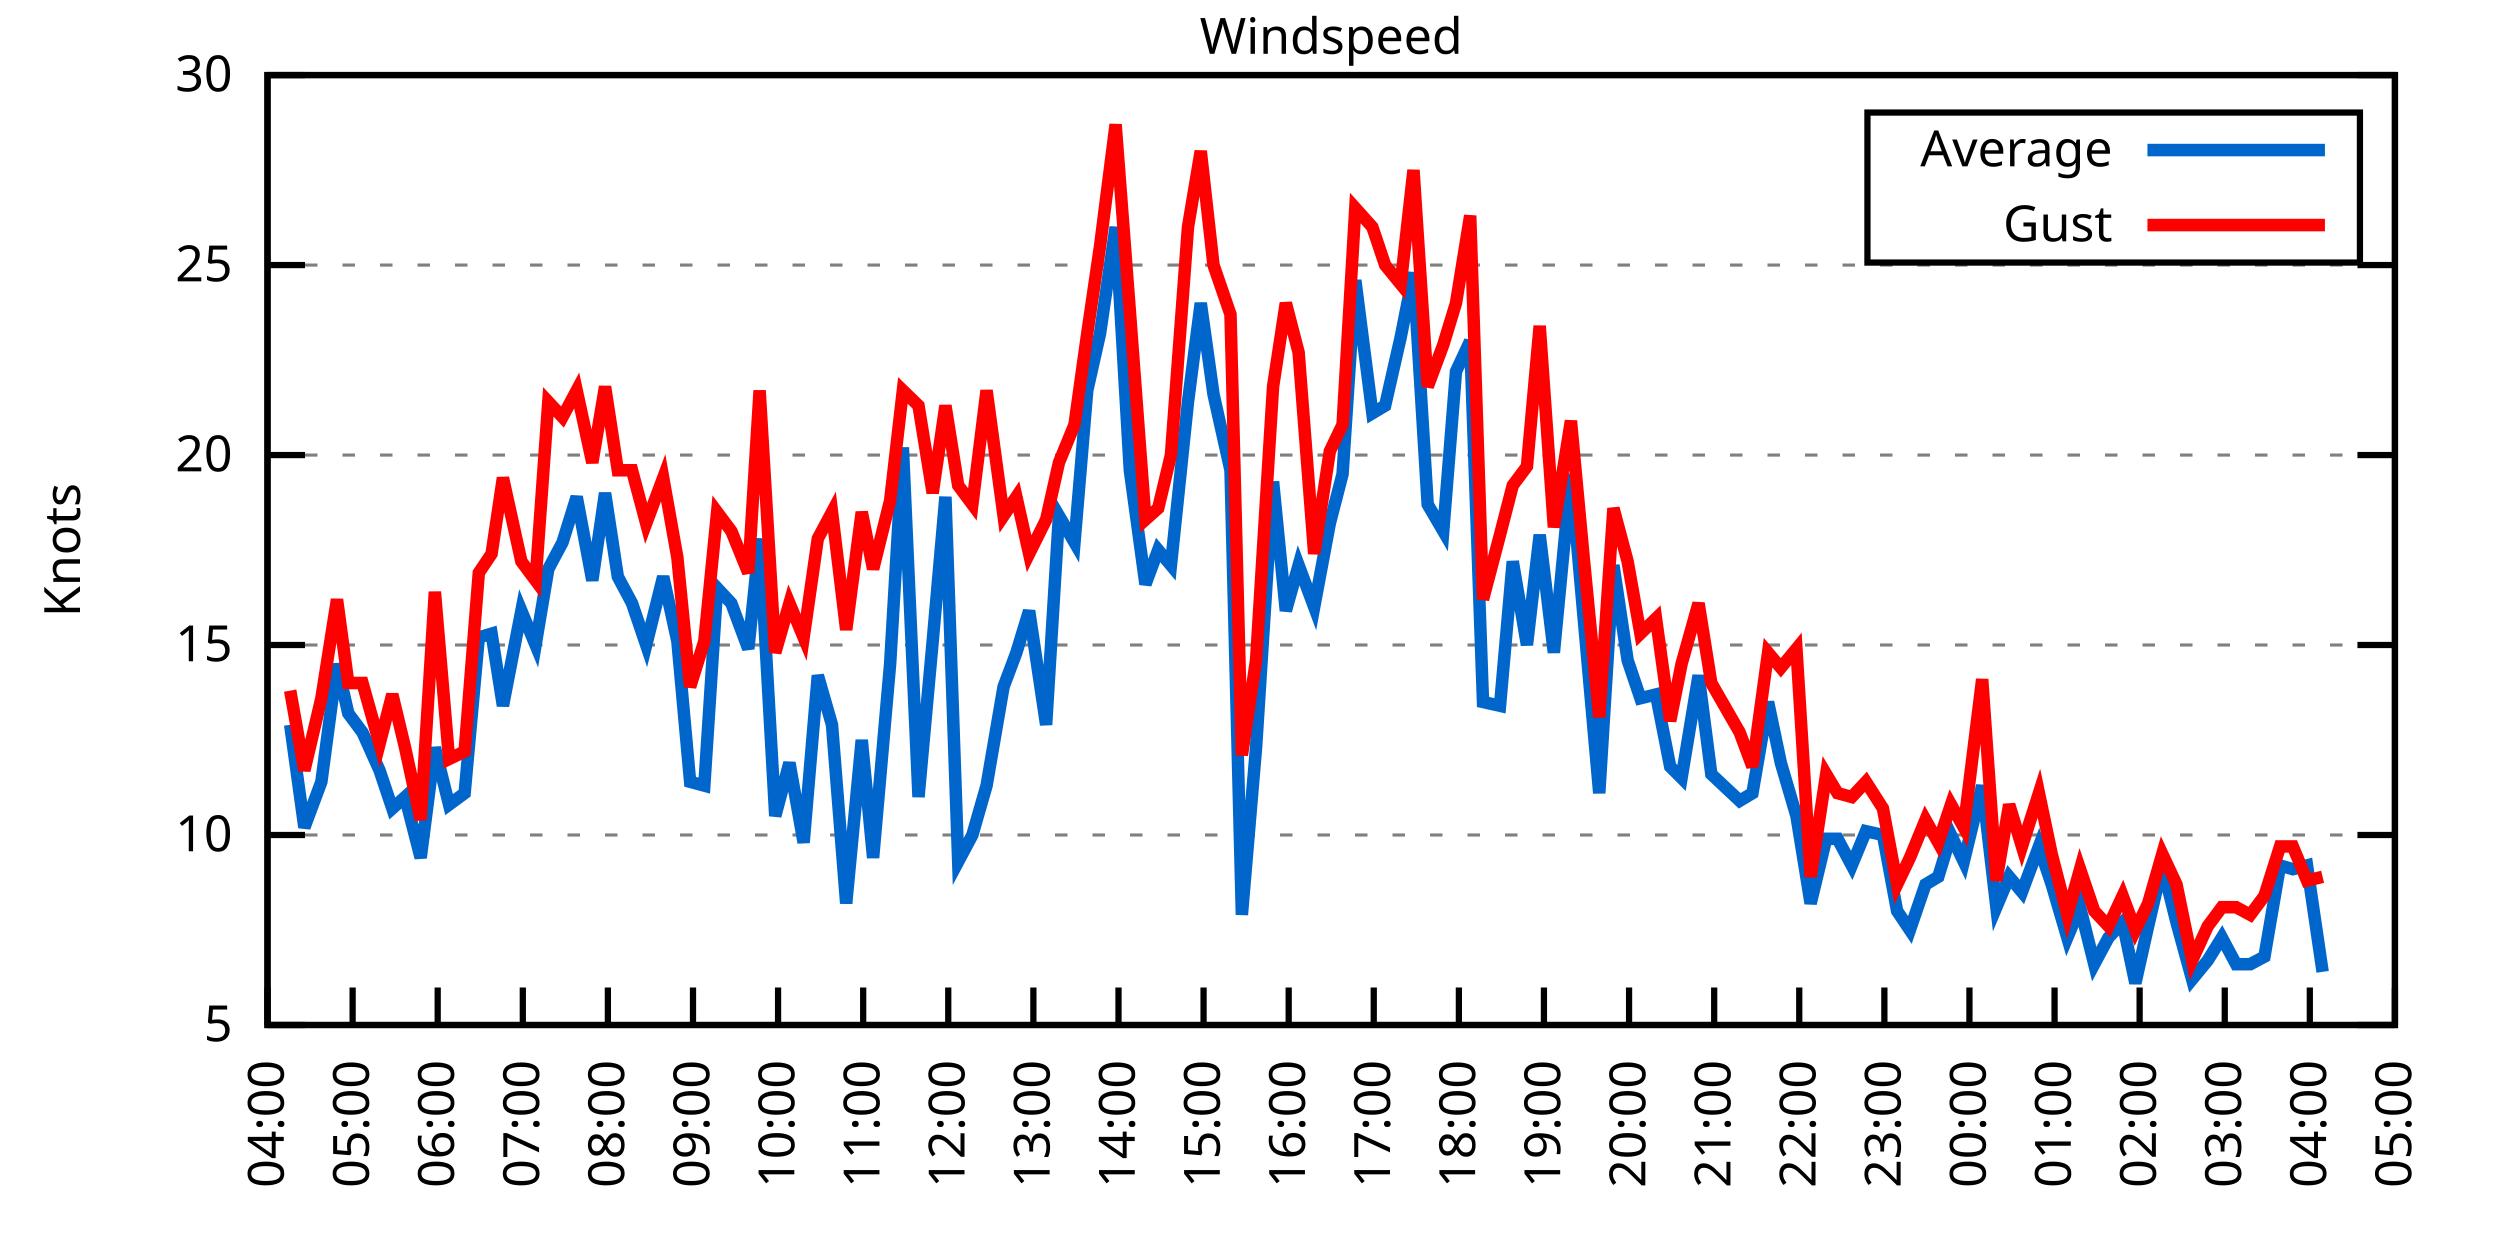
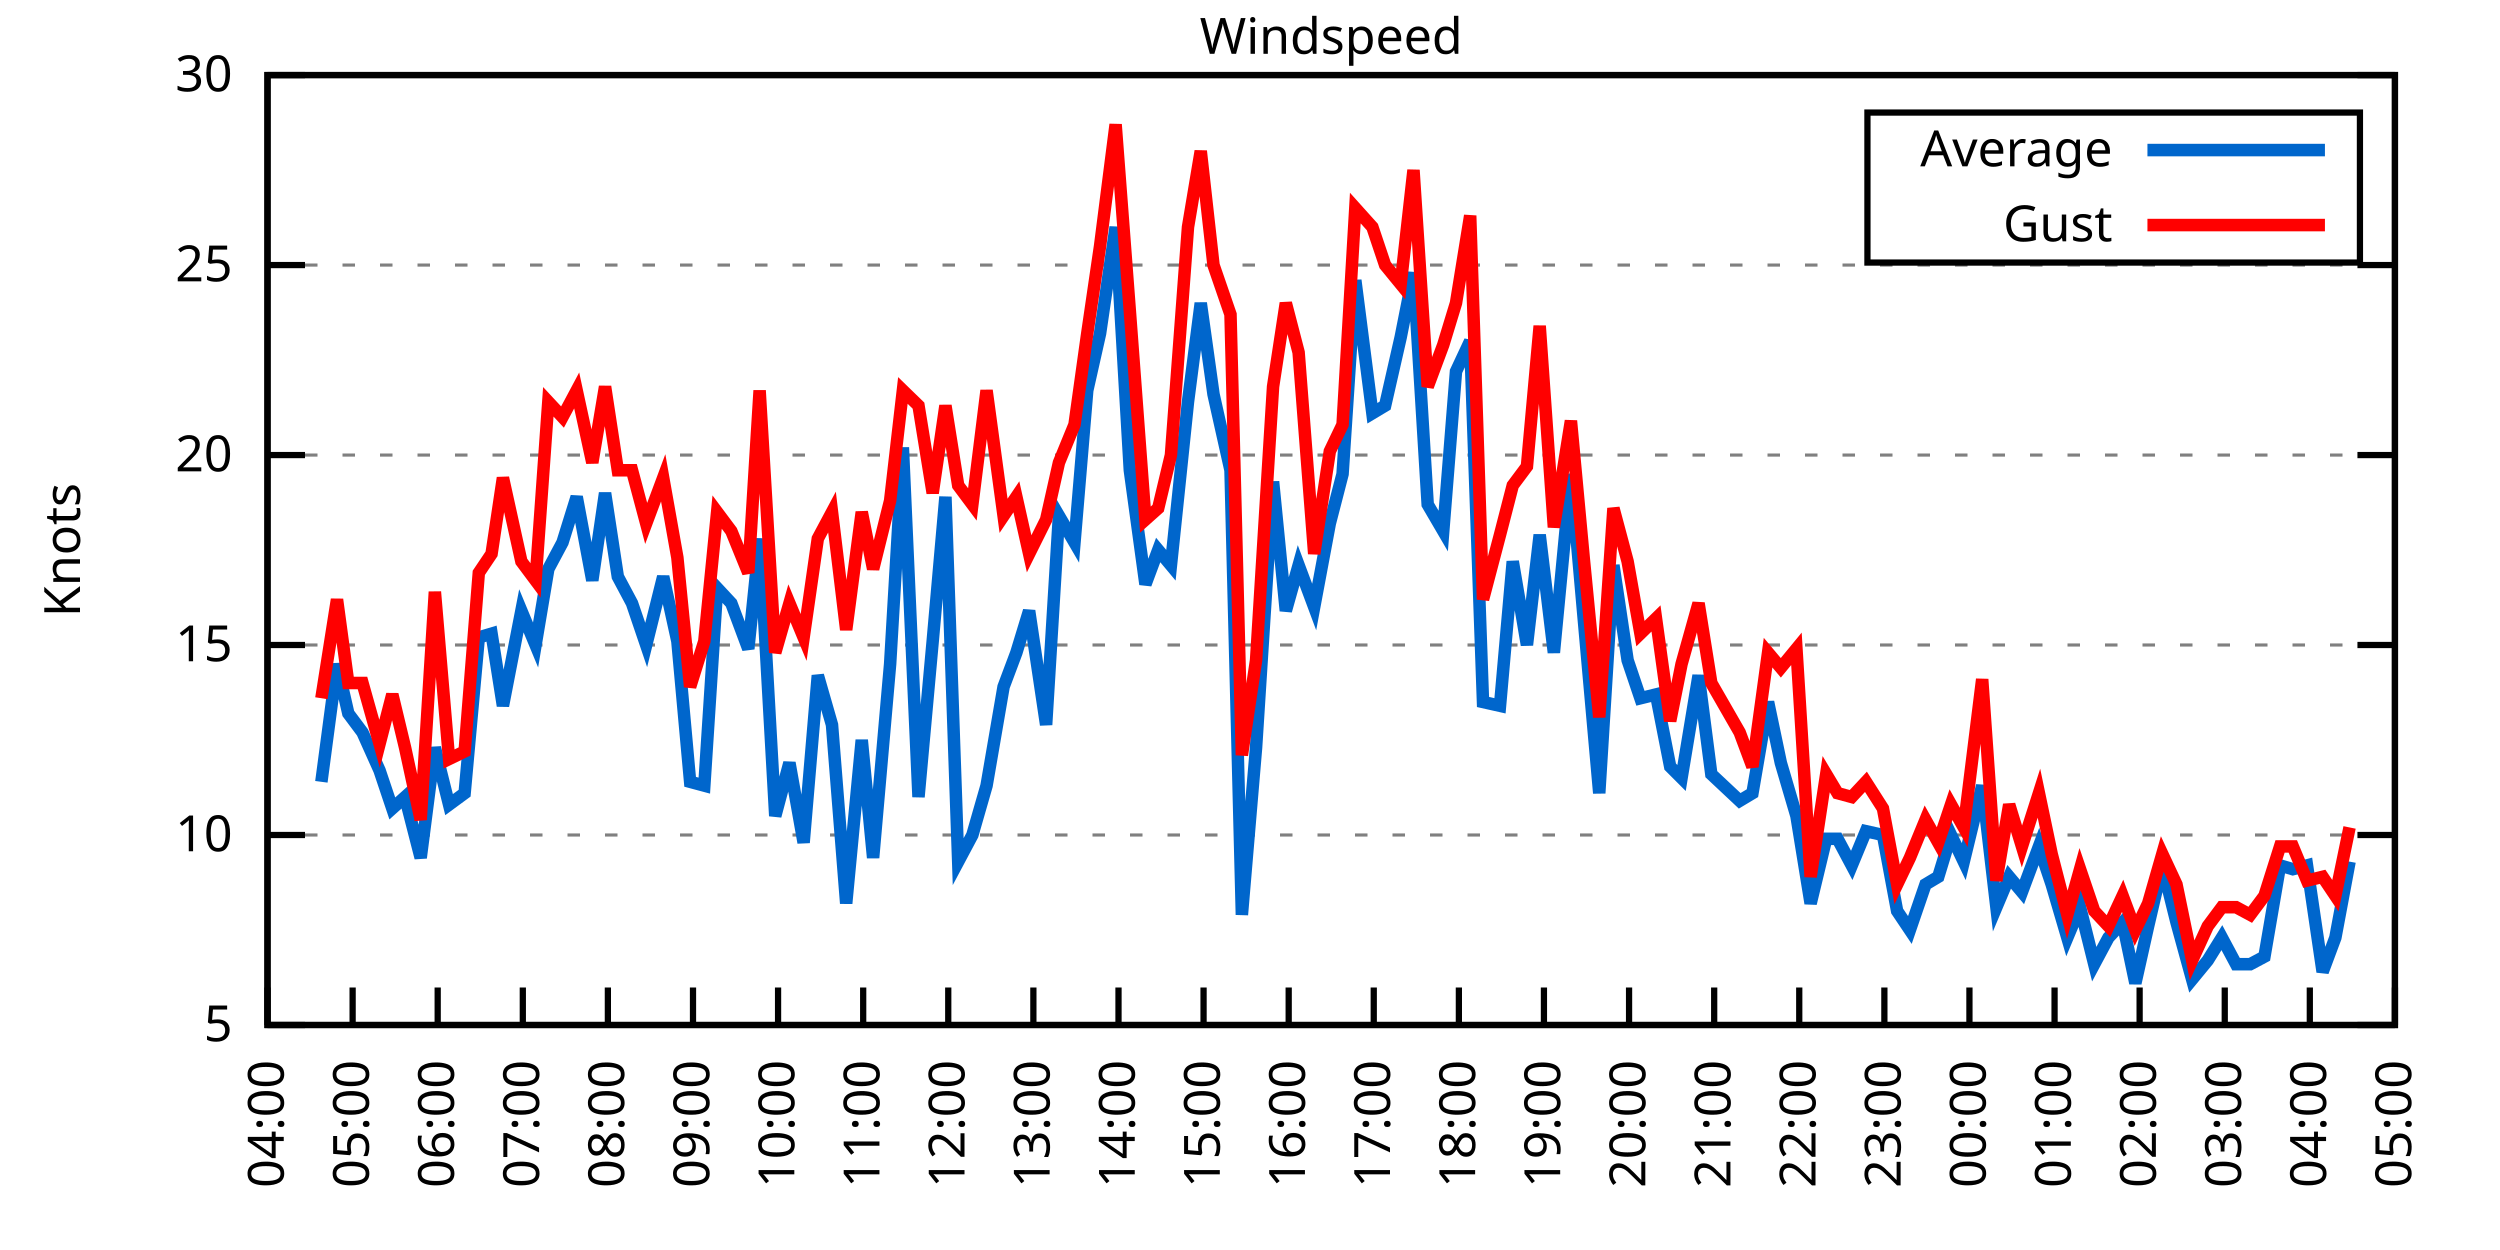
<svg xmlns="http://www.w3.org/2000/svg" xmlns:xlink="http://www.w3.org/1999/xlink" width="400" height="200" viewBox="0 0 400 200">
  <g id="gnuplot_canvas">
    <rect x="0" y="0" width="400" height="200" fill="none" />
    <defs>
      <circle id="gpDot" r="0.5" stroke-width="0.5" stroke="currentColor" />
      <path id="gpPt0" stroke-width="0.333" stroke="currentColor" d="M-1,0 h2 M0,-1 v2" />
      <path id="gpPt1" stroke-width="0.333" stroke="currentColor" d="M-1,-1 L1,1 M1,-1 L-1,1" />
      <path id="gpPt2" stroke-width="0.333" stroke="currentColor" d="M-1,0 L1,0 M0,-1 L0,1 M-1,-1 L1,1 M-1,1 L1,-1" />
      <rect id="gpPt3" stroke-width="0.333" stroke="currentColor" x="-1" y="-1" width="2" height="2" />
      <rect id="gpPt4" stroke-width="0.333" stroke="currentColor" fill="currentColor" x="-1" y="-1" width="2" height="2" />
      <circle id="gpPt5" stroke-width="0.333" stroke="currentColor" cx="0" cy="0" r="1" />
      <use xlink:href="#gpPt5" id="gpPt6" fill="currentColor" stroke="none" />
      <path id="gpPt7" stroke-width="0.333" stroke="currentColor" d="M0,-1.33 L-1.33,0.67 L1.33,0.67 z" />
      <use xlink:href="#gpPt7" id="gpPt8" fill="currentColor" stroke="none" />
      <use xlink:href="#gpPt7" id="gpPt9" stroke="currentColor" transform="rotate(180)" />
      <use xlink:href="#gpPt9" id="gpPt10" fill="currentColor" stroke="none" />
      <use xlink:href="#gpPt3" id="gpPt11" stroke="currentColor" transform="rotate(45)" />
      <use xlink:href="#gpPt11" id="gpPt12" fill="currentColor" stroke="none" />
      <path id="gpPt13" stroke-width="0.333" stroke="currentColor" d="M0,1.330 L1.265,0.411 L0.782,-1.067 L-0.782,-1.076 L-1.265,0.411 z" />
      <use xlink:href="#gpPt13" id="gpPt14" fill="currentColor" stroke="none" />
      <filter id="textbox" filterUnits="objectBoundingBox" x="0" y="0" height="1" width="1">
        <feFlood flood-color="white" flood-opacity="1" result="bgnd" />
        <feComposite in="SourceGraphic" in2="bgnd" operator="atop" />
      </filter>
      <filter id="greybox" filterUnits="objectBoundingBox" x="0" y="0" height="1" width="1">
        <feFlood flood-color="lightgrey" flood-opacity="1" result="grey" />
        <feComposite in="SourceGraphic" in2="grey" operator="atop" />
      </filter>
    </defs>
    <g fill="none" color="white" stroke="currentColor" stroke-width="1.00" stroke-linecap="butt" stroke-linejoin="miter">
</g>
    <g fill="none" color="black" stroke="currentColor" stroke-width="1.00" stroke-linecap="butt" stroke-linejoin="miter">
      <g stroke="none" shape-rendering="crispEdges">
        <polygon fill="rgb(255, 255, 255)" points="42.80,164.00 383.18,164.00 383.18,12.02 42.80,12.02 " />
      </g>
    </g>
    <g fill="none" color="black" stroke="currentColor" stroke-width="1.00" stroke-linecap="butt" stroke-linejoin="miter">
</g>
    <g fill="none" color="black" stroke="black" stroke-width="0.50" stroke-linecap="butt" stroke-linejoin="miter">
</g>
    <g fill="none" color="gray" stroke="currentColor" stroke-width="0.50" stroke-linecap="butt" stroke-linejoin="miter">
      <path stroke="gray" stroke-dasharray="2,4" class="gridline" d="M42.80,164.00 L383.19,164.00  " />
    </g>
    <g fill="none" color="gray" stroke="gray" stroke-width="1.00" stroke-linecap="butt" stroke-linejoin="miter">
</g>
    <g fill="none" color="black" stroke="currentColor" stroke-width="1.00" stroke-linecap="butt" stroke-linejoin="miter">
      <path stroke="black" d="M42.80,164.00 L48.80,164.00 M383.19,164.00 L377.19,164.00  " />
      <g transform="translate(37.20,166.60)" stroke="none" fill="black" font-family="Sans" font-size="8.00" text-anchor="end">
        <text>
          <tspan font-family="Sans"> 5</tspan>
        </text>
      </g>
    </g>
    <g fill="none" color="black" stroke="currentColor" stroke-width="1.00" stroke-linecap="butt" stroke-linejoin="miter">
</g>
    <g fill="none" color="black" stroke="black" stroke-width="0.50" stroke-linecap="butt" stroke-linejoin="miter">
</g>
    <g fill="none" color="gray" stroke="currentColor" stroke-width="0.50" stroke-linecap="butt" stroke-linejoin="miter">
      <path stroke="gray" stroke-dasharray="2,4" class="gridline" d="M42.80,133.60 L383.19,133.60  " />
    </g>
    <g fill="none" color="gray" stroke="gray" stroke-width="1.00" stroke-linecap="butt" stroke-linejoin="miter">
</g>
    <g fill="none" color="black" stroke="currentColor" stroke-width="1.00" stroke-linecap="butt" stroke-linejoin="miter">
      <path stroke="black" d="M42.80,133.60 L48.80,133.60 M383.19,133.60 L377.19,133.60  " />
      <g transform="translate(37.20,136.20)" stroke="none" fill="black" font-family="Sans" font-size="8.00" text-anchor="end">
        <text>
          <tspan font-family="Sans"> 10</tspan>
        </text>
      </g>
    </g>
    <g fill="none" color="black" stroke="currentColor" stroke-width="1.00" stroke-linecap="butt" stroke-linejoin="miter">
</g>
    <g fill="none" color="black" stroke="black" stroke-width="0.50" stroke-linecap="butt" stroke-linejoin="miter">
</g>
    <g fill="none" color="gray" stroke="currentColor" stroke-width="0.50" stroke-linecap="butt" stroke-linejoin="miter">
      <path stroke="gray" stroke-dasharray="2,4" class="gridline" d="M42.80,103.20 L383.19,103.20  " />
    </g>
    <g fill="none" color="gray" stroke="gray" stroke-width="1.00" stroke-linecap="butt" stroke-linejoin="miter">
</g>
    <g fill="none" color="black" stroke="currentColor" stroke-width="1.00" stroke-linecap="butt" stroke-linejoin="miter">
      <path stroke="black" d="M42.80,103.20 L48.80,103.20 M383.19,103.20 L377.19,103.20  " />
      <g transform="translate(37.20,105.80)" stroke="none" fill="black" font-family="Sans" font-size="8.00" text-anchor="end">
        <text>
          <tspan font-family="Sans"> 15</tspan>
        </text>
      </g>
    </g>
    <g fill="none" color="black" stroke="currentColor" stroke-width="1.00" stroke-linecap="butt" stroke-linejoin="miter">
</g>
    <g fill="none" color="black" stroke="black" stroke-width="0.50" stroke-linecap="butt" stroke-linejoin="miter">
</g>
    <g fill="none" color="gray" stroke="currentColor" stroke-width="0.50" stroke-linecap="butt" stroke-linejoin="miter">
      <path stroke="gray" stroke-dasharray="2,4" class="gridline" d="M42.80,72.81 L383.19,72.81  " />
    </g>
    <g fill="none" color="gray" stroke="gray" stroke-width="1.00" stroke-linecap="butt" stroke-linejoin="miter">
</g>
    <g fill="none" color="black" stroke="currentColor" stroke-width="1.00" stroke-linecap="butt" stroke-linejoin="miter">
      <path stroke="black" d="M42.80,72.81 L48.80,72.81 M383.19,72.81 L377.19,72.81  " />
      <g transform="translate(37.20,75.41)" stroke="none" fill="black" font-family="Sans" font-size="8.00" text-anchor="end">
        <text>
          <tspan font-family="Sans"> 20</tspan>
        </text>
      </g>
    </g>
    <g fill="none" color="black" stroke="currentColor" stroke-width="1.00" stroke-linecap="butt" stroke-linejoin="miter">
</g>
    <g fill="none" color="black" stroke="black" stroke-width="0.50" stroke-linecap="butt" stroke-linejoin="miter">
</g>
    <g fill="none" color="gray" stroke="currentColor" stroke-width="0.50" stroke-linecap="butt" stroke-linejoin="miter">
      <path stroke="gray" stroke-dasharray="2,4" class="gridline" d="M42.80,42.41 L383.19,42.41  " />
    </g>
    <g fill="none" color="gray" stroke="gray" stroke-width="1.00" stroke-linecap="butt" stroke-linejoin="miter">
</g>
    <g fill="none" color="black" stroke="currentColor" stroke-width="1.00" stroke-linecap="butt" stroke-linejoin="miter">
      <path stroke="black" d="M42.80,42.41 L48.80,42.41 M383.19,42.41 L377.19,42.41  " />
      <g transform="translate(37.20,45.01)" stroke="none" fill="black" font-family="Sans" font-size="8.00" text-anchor="end">
        <text>
          <tspan font-family="Sans"> 25</tspan>
        </text>
      </g>
    </g>
    <g fill="none" color="black" stroke="currentColor" stroke-width="1.00" stroke-linecap="butt" stroke-linejoin="miter">
</g>
    <g fill="none" color="black" stroke="black" stroke-width="0.50" stroke-linecap="butt" stroke-linejoin="miter">
</g>
    <g fill="none" color="gray" stroke="currentColor" stroke-width="0.50" stroke-linecap="butt" stroke-linejoin="miter">
      <path stroke="gray" stroke-dasharray="2,4" class="gridline" d="M42.80,12.01 L383.19,12.01  " />
    </g>
    <g fill="none" color="gray" stroke="gray" stroke-width="1.00" stroke-linecap="butt" stroke-linejoin="miter">
</g>
    <g fill="none" color="black" stroke="currentColor" stroke-width="1.00" stroke-linecap="butt" stroke-linejoin="miter">
      <path stroke="black" d="M42.80,12.01 L48.80,12.01 M383.19,12.01 L377.19,12.01  " />
      <g transform="translate(37.20,14.61)" stroke="none" fill="black" font-family="Sans" font-size="8.00" text-anchor="end">
        <text>
          <tspan font-family="Sans"> 30</tspan>
        </text>
      </g>
    </g>
    <g fill="none" color="black" stroke="currentColor" stroke-width="1.00" stroke-linecap="butt" stroke-linejoin="miter">
      <path stroke="black" d="M42.80,164.00 L42.80,158.00  " />
      <g transform="translate(45.40,169.60) rotate(270.00)" stroke="none" fill="black" font-family="Sans" font-size="8.00" text-anchor="end">
        <text>
          <tspan font-family="Sans">04:00</tspan>
        </text>
      </g>
    </g>
    <g fill="none" color="black" stroke="currentColor" stroke-width="1.00" stroke-linecap="butt" stroke-linejoin="miter">
      <path stroke="black" d="M56.42,164.00 L56.42,158.00  " />
      <g transform="translate(59.02,169.60) rotate(270.00)" stroke="none" fill="black" font-family="Sans" font-size="8.00" text-anchor="end">
        <text>
          <tspan font-family="Sans">05:00</tspan>
        </text>
      </g>
    </g>
    <g fill="none" color="black" stroke="currentColor" stroke-width="1.00" stroke-linecap="butt" stroke-linejoin="miter">
      <path stroke="black" d="M70.03,164.00 L70.03,158.00  " />
      <g transform="translate(72.63,169.60) rotate(270.00)" stroke="none" fill="black" font-family="Sans" font-size="8.00" text-anchor="end">
        <text>
          <tspan font-family="Sans">06:00</tspan>
        </text>
      </g>
    </g>
    <g fill="none" color="black" stroke="currentColor" stroke-width="1.00" stroke-linecap="butt" stroke-linejoin="miter">
      <path stroke="black" d="M83.65,164.00 L83.65,158.00  " />
      <g transform="translate(86.25,169.60) rotate(270.00)" stroke="none" fill="black" font-family="Sans" font-size="8.00" text-anchor="end">
        <text>
          <tspan font-family="Sans">07:00</tspan>
        </text>
      </g>
    </g>
    <g fill="none" color="black" stroke="currentColor" stroke-width="1.00" stroke-linecap="butt" stroke-linejoin="miter">
      <path stroke="black" d="M97.26,164.00 L97.26,158.00  " />
      <g transform="translate(99.86,169.60) rotate(270.00)" stroke="none" fill="black" font-family="Sans" font-size="8.00" text-anchor="end">
        <text>
          <tspan font-family="Sans">08:00</tspan>
        </text>
      </g>
    </g>
    <g fill="none" color="black" stroke="currentColor" stroke-width="1.00" stroke-linecap="butt" stroke-linejoin="miter">
      <path stroke="black" d="M110.88,164.00 L110.88,158.00  " />
      <g transform="translate(113.48,169.60) rotate(270.00)" stroke="none" fill="black" font-family="Sans" font-size="8.00" text-anchor="end">
        <text>
          <tspan font-family="Sans">09:00</tspan>
        </text>
      </g>
    </g>
    <g fill="none" color="black" stroke="currentColor" stroke-width="1.00" stroke-linecap="butt" stroke-linejoin="miter">
      <path stroke="black" d="M124.49,164.00 L124.49,158.00  " />
      <g transform="translate(127.09,169.60) rotate(270.00)" stroke="none" fill="black" font-family="Sans" font-size="8.00" text-anchor="end">
        <text>
          <tspan font-family="Sans">10:00</tspan>
        </text>
      </g>
    </g>
    <g fill="none" color="black" stroke="currentColor" stroke-width="1.00" stroke-linecap="butt" stroke-linejoin="miter">
      <path stroke="black" d="M138.11,164.00 L138.11,158.00  " />
      <g transform="translate(140.71,169.60) rotate(270.00)" stroke="none" fill="black" font-family="Sans" font-size="8.00" text-anchor="end">
        <text>
          <tspan font-family="Sans">11:00</tspan>
        </text>
      </g>
    </g>
    <g fill="none" color="black" stroke="currentColor" stroke-width="1.00" stroke-linecap="butt" stroke-linejoin="miter">
      <path stroke="black" d="M151.72,164.00 L151.72,158.00  " />
      <g transform="translate(154.32,169.60) rotate(270.00)" stroke="none" fill="black" font-family="Sans" font-size="8.00" text-anchor="end">
        <text>
          <tspan font-family="Sans">12:00</tspan>
        </text>
      </g>
    </g>
    <g fill="none" color="black" stroke="currentColor" stroke-width="1.00" stroke-linecap="butt" stroke-linejoin="miter">
      <path stroke="black" d="M165.34,164.00 L165.34,158.00  " />
      <g transform="translate(167.94,169.60) rotate(270.00)" stroke="none" fill="black" font-family="Sans" font-size="8.00" text-anchor="end">
        <text>
          <tspan font-family="Sans">13:00</tspan>
        </text>
      </g>
    </g>
    <g fill="none" color="black" stroke="currentColor" stroke-width="1.00" stroke-linecap="butt" stroke-linejoin="miter">
      <path stroke="black" d="M178.96,164.00 L178.96,158.00  " />
      <g transform="translate(181.56,169.60) rotate(270.00)" stroke="none" fill="black" font-family="Sans" font-size="8.00" text-anchor="end">
        <text>
          <tspan font-family="Sans">14:00</tspan>
        </text>
      </g>
    </g>
    <g fill="none" color="black" stroke="currentColor" stroke-width="1.00" stroke-linecap="butt" stroke-linejoin="miter">
      <path stroke="black" d="M192.57,164.00 L192.57,158.00  " />
      <g transform="translate(195.17,169.60) rotate(270.00)" stroke="none" fill="black" font-family="Sans" font-size="8.00" text-anchor="end">
        <text>
          <tspan font-family="Sans">15:00</tspan>
        </text>
      </g>
    </g>
    <g fill="none" color="black" stroke="currentColor" stroke-width="1.00" stroke-linecap="butt" stroke-linejoin="miter">
      <path stroke="black" d="M206.19,164.00 L206.19,158.00  " />
      <g transform="translate(208.79,169.60) rotate(270.00)" stroke="none" fill="black" font-family="Sans" font-size="8.00" text-anchor="end">
        <text>
          <tspan font-family="Sans">16:00</tspan>
        </text>
      </g>
    </g>
    <g fill="none" color="black" stroke="currentColor" stroke-width="1.00" stroke-linecap="butt" stroke-linejoin="miter">
      <path stroke="black" d="M219.80,164.00 L219.80,158.00  " />
      <g transform="translate(222.40,169.60) rotate(270.00)" stroke="none" fill="black" font-family="Sans" font-size="8.00" text-anchor="end">
        <text>
          <tspan font-family="Sans">17:00</tspan>
        </text>
      </g>
    </g>
    <g fill="none" color="black" stroke="currentColor" stroke-width="1.00" stroke-linecap="butt" stroke-linejoin="miter">
      <path stroke="black" d="M233.42,164.00 L233.42,158.00  " />
      <g transform="translate(236.02,169.60) rotate(270.00)" stroke="none" fill="black" font-family="Sans" font-size="8.00" text-anchor="end">
        <text>
          <tspan font-family="Sans">18:00</tspan>
        </text>
      </g>
    </g>
    <g fill="none" color="black" stroke="currentColor" stroke-width="1.00" stroke-linecap="butt" stroke-linejoin="miter">
      <path stroke="black" d="M247.03,164.00 L247.03,158.00  " />
      <g transform="translate(249.63,169.60) rotate(270.00)" stroke="none" fill="black" font-family="Sans" font-size="8.00" text-anchor="end">
        <text>
          <tspan font-family="Sans">19:00</tspan>
        </text>
      </g>
    </g>
    <g fill="none" color="black" stroke="currentColor" stroke-width="1.00" stroke-linecap="butt" stroke-linejoin="miter">
      <path stroke="black" d="M260.65,164.00 L260.65,158.00  " />
      <g transform="translate(263.25,169.60) rotate(270.00)" stroke="none" fill="black" font-family="Sans" font-size="8.00" text-anchor="end">
        <text>
          <tspan font-family="Sans">20:00</tspan>
        </text>
      </g>
    </g>
    <g fill="none" color="black" stroke="currentColor" stroke-width="1.00" stroke-linecap="butt" stroke-linejoin="miter">
      <path stroke="black" d="M274.27,164.00 L274.27,158.00  " />
      <g transform="translate(276.87,169.60) rotate(270.00)" stroke="none" fill="black" font-family="Sans" font-size="8.00" text-anchor="end">
        <text>
          <tspan font-family="Sans">21:00</tspan>
        </text>
      </g>
    </g>
    <g fill="none" color="black" stroke="currentColor" stroke-width="1.00" stroke-linecap="butt" stroke-linejoin="miter">
      <path stroke="black" d="M287.88,164.00 L287.88,158.00  " />
      <g transform="translate(290.48,169.60) rotate(270.00)" stroke="none" fill="black" font-family="Sans" font-size="8.00" text-anchor="end">
        <text>
          <tspan font-family="Sans">22:00</tspan>
        </text>
      </g>
    </g>
    <g fill="none" color="black" stroke="currentColor" stroke-width="1.00" stroke-linecap="butt" stroke-linejoin="miter">
      <path stroke="black" d="M301.50,164.00 L301.50,158.00  " />
      <g transform="translate(304.10,169.60) rotate(270.00)" stroke="none" fill="black" font-family="Sans" font-size="8.00" text-anchor="end">
        <text>
          <tspan font-family="Sans">23:00</tspan>
        </text>
      </g>
    </g>
    <g fill="none" color="black" stroke="currentColor" stroke-width="1.00" stroke-linecap="butt" stroke-linejoin="miter">
      <path stroke="black" d="M315.11,164.00 L315.11,158.00  " />
      <g transform="translate(317.71,169.60) rotate(270.00)" stroke="none" fill="black" font-family="Sans" font-size="8.00" text-anchor="end">
        <text>
          <tspan font-family="Sans">00:00</tspan>
        </text>
      </g>
    </g>
    <g fill="none" color="black" stroke="currentColor" stroke-width="1.00" stroke-linecap="butt" stroke-linejoin="miter">
      <path stroke="black" d="M328.73,164.00 L328.73,158.00  " />
      <g transform="translate(331.33,169.60) rotate(270.00)" stroke="none" fill="black" font-family="Sans" font-size="8.00" text-anchor="end">
        <text>
          <tspan font-family="Sans">01:00</tspan>
        </text>
      </g>
    </g>
    <g fill="none" color="black" stroke="currentColor" stroke-width="1.00" stroke-linecap="butt" stroke-linejoin="miter">
      <path stroke="black" d="M342.34,164.00 L342.34,158.00  " />
      <g transform="translate(344.94,169.60) rotate(270.00)" stroke="none" fill="black" font-family="Sans" font-size="8.00" text-anchor="end">
        <text>
          <tspan font-family="Sans">02:00</tspan>
        </text>
      </g>
    </g>
    <g fill="none" color="black" stroke="currentColor" stroke-width="1.00" stroke-linecap="butt" stroke-linejoin="miter">
      <path stroke="black" d="M355.96,164.00 L355.96,158.00  " />
      <g transform="translate(358.56,169.60) rotate(270.00)" stroke="none" fill="black" font-family="Sans" font-size="8.00" text-anchor="end">
        <text>
          <tspan font-family="Sans">03:00</tspan>
        </text>
      </g>
    </g>
    <g fill="none" color="black" stroke="currentColor" stroke-width="1.00" stroke-linecap="butt" stroke-linejoin="miter">
      <path stroke="black" d="M369.57,164.00 L369.57,158.00  " />
      <g transform="translate(372.17,169.60) rotate(270.00)" stroke="none" fill="black" font-family="Sans" font-size="8.00" text-anchor="end">
        <text>
          <tspan font-family="Sans">04:00</tspan>
        </text>
      </g>
    </g>
    <g fill="none" color="black" stroke="currentColor" stroke-width="1.00" stroke-linecap="butt" stroke-linejoin="miter">
      <path stroke="black" d="M383.19,164.00 L383.19,158.00  " />
      <g transform="translate(385.79,169.60) rotate(270.00)" stroke="none" fill="black" font-family="Sans" font-size="8.00" text-anchor="end">
        <text>
          <tspan font-family="Sans">05:00</tspan>
        </text>
      </g>
    </g>
    <g fill="none" color="black" stroke="currentColor" stroke-width="1.00" stroke-linecap="butt" stroke-linejoin="miter">
</g>
    <g fill="none" color="black" stroke="currentColor" stroke-width="1.00" stroke-linecap="butt" stroke-linejoin="miter">
      <path stroke="black" d="M42.80,12.01 L42.80,164.00 L383.19,164.00 L383.19,12.01 L42.80,12.01 Z  " />
    </g>
    <g fill="none" color="black" stroke="currentColor" stroke-width="1.00" stroke-linecap="butt" stroke-linejoin="miter">
</g>
    <g fill="none" color="black" stroke="currentColor" stroke-width="1.00" stroke-linecap="butt" stroke-linejoin="miter">
      <path stroke="black" d="M298.79,42.01 L298.79,18.01 L377.59,18.01 L377.59,42.01 L298.79,42.01 Z  " />
    </g>
    <g id="Windspeed_plot_1">
      <g fill="none" color="white" stroke="black" stroke-width="2.00" stroke-linecap="butt" stroke-linejoin="miter">
</g>
      <g fill="none" color="black" stroke="currentColor" stroke-width="2.00" stroke-linecap="butt" stroke-linejoin="miter">
        <g transform="translate(337.99,26.61)" stroke="none" fill="black" font-family="Sans" font-size="8.00" text-anchor="end">
          <text>
            <tspan font-family="Sans">Average</tspan>
          </text>
        </g>
      </g>
      <g fill="none" color="black" stroke="currentColor" stroke-width="2.00" stroke-linecap="butt" stroke-linejoin="miter">
-         <path stroke="rgb(  0, 102, 204)" d="M343.59,24.01 L371.99,24.01 M46.43,115.97 L48.70,132.39 L51.42,125.09 L53.92,106.24 L55.73,114.15 L58.00,117.19   L60.73,123.27 L62.77,129.35 L64.81,127.52 L67.31,137.25 L69.58,119.62 L71.85,128.74 L74.34,126.91 L76.61,101.99   L78.65,101.38 L80.47,112.93 L83.42,97.73 L85.69,103.20 L87.73,91.04 L90.00,86.79 L92.27,79.49 L94.77,92.87   L96.81,78.89 L98.85,92.26 L101.12,96.52 L103.39,103.20 L106.11,92.26 L108.38,102.60 L110.42,125.09 L112.69,125.70   L114.74,94.08 L117.01,96.52 L119.73,103.81 L121.54,86.18 L124.04,130.56 L126.31,122.05 L128.58,134.82 L130.85,108.07   L133.12,115.97 L135.39,144.55 L137.88,118.40 L139.70,137.25 L142.42,106.24 L144.46,71.59 L146.96,127.52 L149.23,102.60   L151.27,79.49 L153.31,137.86 L155.58,133.60 L157.85,125.70 L160.57,109.89 L162.62,104.42 L164.66,97.73 L167.38,115.97   L169.43,82.53 L171.92,86.79 L173.96,62.47 L176.01,53.35 L178.50,36.33 L180.77,75.24 L183.27,93.48 L185.31,88.00   L187.35,90.44 L190.08,64.29 L192.12,48.49 L194.16,63.08 L196.88,75.24 L198.70,146.37 L200.97,119.62 L203.69,77.06   L205.73,97.73 L207.78,90.44 L210.27,97.12 L212.77,83.75 L214.81,75.85 L216.85,44.84 L219.58,66.12 L221.62,64.90   L224.11,53.96 L226.16,43.62 L228.43,80.71 L230.92,84.97 L232.96,59.43 L235.23,54.57 L237.28,112.32 L240.00,112.93   L242.04,89.83 L244.31,103.20 L246.35,85.57 L248.62,104.42 L251.35,75.85 L253.39,98.95 L255.88,126.91 L258.15,90.44   L260.42,105.64 L262.47,111.72 L264.96,111.11 L267.23,122.66 L269.05,124.48 L271.77,108.07 L273.81,123.87 L278.35,128.13   L280.39,126.91 L282.89,112.32 L284.93,122.05 L287.43,130.56 L289.70,144.55 L292.19,134.21 L294.01,134.21 L296.28,138.47   L298.55,132.99 L301.27,133.60 L303.54,145.76 L305.58,148.80 L308.08,141.51 L310.12,140.29 L312.16,133.60 L314.20,137.86   L317.15,125.70 L319.42,145.15 L321.47,140.29 L323.51,142.72 L326.23,135.43 L328.27,141.51 L330.77,150.02 L332.81,145.15   L335.08,154.27 L337.35,150.02 L339.62,147.59 L341.66,157.31 L343.70,148.19 L345.97,138.47 L348.24,147.59 L350.74,156.70   L353.24,153.66 L355.50,150.02 L357.77,154.27 L360.04,154.27 L362.31,153.06 L364.81,138.47 L366.85,139.07 L369.12,138.47   L371.62,155.49  " />
+         <path stroke="rgb(  0, 102, 204)" d="M343.59,24.01 L371.99,24.01 M51.42,125.09 L53.92,106.24 L55.73,114.15 L58.00,117.19 L60.73,123.27 L62.77,129.35   L64.81,127.52 L67.31,137.25 L69.58,119.62 L71.85,128.74 L74.34,126.91 L76.61,101.99 L78.65,101.38 L80.47,112.93   L83.42,97.73 L85.69,103.20 L87.73,91.04 L90.00,86.79 L92.27,79.49 L94.77,92.87 L96.81,78.89 L98.85,92.26   L101.12,96.52 L103.39,103.20 L106.11,92.26 L108.38,102.60 L110.42,125.09 L112.69,125.70 L114.74,94.08 L117.01,96.52   L119.73,103.81 L121.54,86.18 L124.04,130.56 L126.31,122.05 L128.58,134.82 L130.85,108.07 L133.12,115.97 L135.39,144.55   L137.88,118.40 L139.70,137.25 L142.42,106.24 L144.46,71.59 L146.96,127.52 L149.23,102.60 L151.27,79.49 L153.31,137.86   L155.58,133.60 L157.85,125.70 L160.57,109.89 L162.62,104.42 L164.66,97.73 L167.38,115.97 L169.43,82.53 L171.92,86.79   L173.96,62.47 L176.01,53.35 L178.50,36.33 L180.77,75.24 L183.27,93.48 L185.31,88.00 L187.35,90.44 L190.08,64.29   L192.12,48.49 L194.16,63.08 L196.88,75.24 L198.70,146.37 L200.97,119.62 L203.69,77.06 L205.73,97.73 L207.78,90.44   L210.27,97.12 L212.77,83.75 L214.81,75.85 L216.85,44.84 L219.58,66.12 L221.62,64.90 L224.11,53.96 L226.16,43.62   L228.43,80.71 L230.92,84.97 L232.96,59.43 L235.23,54.57 L237.28,112.32 L240.00,112.93 L242.04,89.83 L244.31,103.20   L246.35,85.57 L248.62,104.42 L251.35,75.85 L253.39,98.95 L255.88,126.91 L258.15,90.44 L260.42,105.64 L262.47,111.72   L264.96,111.11 L267.23,122.66 L269.05,124.48 L271.77,108.07 L273.81,123.87 L278.35,128.13 L280.39,126.91 L282.89,112.32   L284.93,122.05 L287.43,130.56 L289.70,144.55 L292.19,134.21 L294.01,134.21 L296.28,138.47 L298.55,132.99 L301.27,133.60   L303.54,145.76 L305.58,148.80 L308.08,141.51 L310.12,140.29 L312.16,133.60 L314.20,137.86 L317.15,125.70 L319.42,145.15   L321.47,140.29 L323.51,142.72 L326.23,135.43 L328.27,141.51 L330.77,150.02 L332.81,145.15 L335.08,154.27 L337.35,150.02   L339.62,147.59 L341.66,157.31 L343.70,148.19 L345.97,138.47 L348.24,147.59 L350.74,156.70 L353.24,153.66 L355.50,150.02   L357.77,154.27 L360.04,154.27 L362.31,153.06 L364.81,138.47 L366.85,139.07 L369.12,138.47 L371.62,155.49 L373.66,150.02   L375.93,137.86  " />
      </g>
    </g>
    <g id="Windspeed_plot_2">
      <g fill="none" color="black" stroke="currentColor" stroke-width="2.00" stroke-linecap="butt" stroke-linejoin="miter">
        <g transform="translate(337.99,38.61)" stroke="none" fill="black" font-family="Sans" font-size="8.00" text-anchor="end">
          <text>
            <tspan font-family="Sans">Gust</tspan>
          </text>
        </g>
      </g>
      <g fill="none" color="black" stroke="currentColor" stroke-width="2.00" stroke-linecap="butt" stroke-linejoin="miter">
-         <path stroke="rgb(255,   0,   0)" d="M343.59,36.01 L371.99,36.01 M46.43,110.50 L48.70,123.27 L51.42,111.72 L53.92,95.91 L55.73,109.28 L58.00,109.28   L60.73,119.01 L62.77,111.11 L64.81,119.62 L67.31,131.17 L69.58,94.69 L71.85,121.44 L74.34,120.23 L76.61,91.65   L78.65,88.61 L80.47,76.45 L83.42,89.83 L85.69,92.87 L87.73,64.29 L90.00,66.73 L92.27,62.47 L94.77,74.02   L96.81,61.86 L98.85,75.24 L101.12,75.24 L103.39,83.75 L106.11,76.45 L108.38,89.22 L110.42,109.89 L112.69,102.60   L114.74,81.93 L117.01,84.97 L119.73,91.65 L121.54,62.47 L124.04,104.42 L126.31,96.52 L128.58,101.99 L130.85,86.18   L133.12,81.93 L135.39,100.77 L137.88,81.93 L139.70,91.04 L142.42,80.10 L144.46,62.47 L146.96,64.90 L149.23,78.89   L151.27,64.90 L153.31,77.67 L155.58,80.71 L157.85,62.47 L160.57,82.53 L162.62,79.49 L164.66,88.61 L167.38,83.14   L169.43,74.02 L171.92,67.94 L173.96,53.35 L176.01,39.37 L178.50,19.91 L180.77,49.70 L183.27,83.14 L185.31,81.32   L187.35,72.81 L190.08,36.33 L192.12,24.17 L194.16,42.41 L196.88,50.31 L198.70,120.83 L200.97,105.64 L203.69,61.86   L205.73,48.49 L207.78,56.39 L210.27,88.61 L212.77,72.20 L214.81,67.94 L216.85,33.29 L219.58,36.33 L221.62,42.41   L224.11,45.45 L226.16,27.21 L228.43,61.86 L230.92,55.18 L232.96,48.49 L235.23,34.50 L237.28,95.91 L240.00,85.57   L242.04,77.67 L244.31,74.63 L246.35,52.14 L248.62,84.36 L251.35,67.33 L253.39,89.22 L255.88,114.76 L258.15,81.32   L260.42,89.83 L262.47,101.38 L264.96,98.95 L267.23,115.36 L269.05,106.24 L271.77,96.52 L273.81,109.28 L278.35,117.19   L280.39,122.66 L282.89,104.42 L284.93,106.85 L287.43,103.81 L289.70,140.29 L292.19,123.87 L294.01,126.91 L296.28,127.52   L298.55,125.09 L301.27,129.35 L303.54,141.51 L305.58,137.25 L308.08,131.17 L310.12,134.82 L312.16,128.74 L314.20,132.39   L317.15,108.68 L319.42,140.90 L321.47,128.74 L323.51,135.43 L326.23,126.91 L328.27,136.64 L330.77,146.37 L332.81,139.07   L335.08,145.76 L337.35,148.19 L339.62,143.33 L341.66,148.80 L343.70,144.55 L345.97,136.64 L348.24,141.51 L350.74,153.66   L353.24,148.19 L355.50,145.15 L357.77,145.15 L360.04,146.37 L362.31,143.33 L364.81,135.43 L366.85,135.43 L369.12,140.90   L371.62,140.29  " />
+         <path stroke="rgb(255,   0,   0)" d="M343.59,36.01 L371.99,36.01 M51.42,111.72 L53.92,95.91 L55.73,109.28 L58.00,109.28 L60.73,119.01 L62.77,111.11   L64.81,119.62 L67.31,131.17 L69.58,94.69 L71.85,121.44 L74.34,120.23 L76.61,91.65 L78.65,88.61 L80.47,76.45   L83.42,89.83 L85.69,92.87 L87.73,64.29 L90.00,66.73 L92.27,62.47 L94.77,74.02 L96.81,61.86 L98.85,75.24   L101.12,75.24 L103.39,83.75 L106.11,76.45 L108.38,89.22 L110.42,109.89 L112.69,102.60 L114.74,81.93 L117.01,84.97   L119.73,91.65 L121.54,62.47 L124.04,104.42 L126.31,96.52 L128.58,101.99 L130.85,86.18 L133.12,81.93 L135.39,100.77   L137.88,81.93 L139.70,91.04 L142.42,80.10 L144.46,62.47 L146.96,64.90 L149.23,78.89 L151.27,64.90 L153.31,77.67   L155.58,80.71 L157.85,62.47 L160.57,82.53 L162.62,79.49 L164.66,88.61 L167.38,83.14 L169.43,74.02 L171.92,67.94   L173.96,53.35 L176.01,39.37 L178.50,19.91 L180.77,49.70 L183.27,83.14 L185.31,81.32 L187.35,72.81 L190.08,36.33   L192.12,24.17 L194.16,42.41 L196.88,50.31 L198.70,120.83 L200.97,105.64 L203.69,61.86 L205.73,48.49 L207.78,56.39   L210.27,88.61 L212.77,72.20 L214.81,67.94 L216.85,33.29 L219.58,36.33 L221.62,42.41 L224.11,45.45 L226.16,27.21   L228.43,61.86 L230.92,55.18 L232.96,48.49 L235.23,34.50 L237.28,95.91 L240.00,85.57 L242.04,77.67 L244.31,74.63   L246.35,52.14 L248.62,84.36 L251.35,67.33 L253.39,89.22 L255.88,114.76 L258.15,81.32 L260.42,89.83 L262.47,101.38   L264.96,98.95 L267.23,115.36 L269.05,106.24 L271.77,96.52 L273.81,109.28 L278.35,117.19 L280.39,122.66 L282.89,104.42   L284.93,106.85 L287.43,103.81 L289.70,140.29 L292.19,123.87 L294.01,126.91 L296.28,127.52 L298.55,125.09 L301.27,129.35   L303.54,141.51 L305.58,137.25 L308.08,131.17 L310.12,134.82 L312.16,128.74 L314.20,132.39 L317.15,108.68 L319.42,140.90   L321.47,128.74 L323.51,135.43 L326.23,126.91 L328.27,136.64 L330.77,146.37 L332.81,139.07 L335.08,145.76 L337.35,148.19   L339.62,143.33 L341.66,148.80 L343.70,144.55 L345.97,136.64 L348.24,141.51 L350.74,153.66 L353.24,148.19 L355.50,145.15   L357.77,145.15 L360.04,146.37 L362.31,143.33 L364.81,135.43 L366.85,135.43 L369.12,140.90 L371.62,140.29 L373.66,143.33   L375.93,132.39  " />
      </g>
    </g>
    <g fill="none" color="black" stroke="currentColor" stroke-width="2.00" stroke-linecap="butt" stroke-linejoin="miter">
</g>
    <g fill="none" color="black" stroke="black" stroke-width="1.00" stroke-linecap="butt" stroke-linejoin="miter">
</g>
    <g fill="none" color="black" stroke="currentColor" stroke-width="1.00" stroke-linecap="butt" stroke-linejoin="miter">
      <path stroke="black" d="M42.80,12.01 L42.80,164.00 L383.19,164.00 L383.19,12.01 L42.80,12.01 Z  " />
      <g transform="translate(12.80,88.01) rotate(270.00)" stroke="none" fill="black" font-family="Sans" font-size="8.00" text-anchor="middle">
        <text>
          <tspan font-family="Sans">Knots</tspan>
        </text>
      </g>
    </g>
    <g fill="none" color="black" stroke="currentColor" stroke-width="1.00" stroke-linecap="butt" stroke-linejoin="miter">
</g>
    <g fill="none" color="black" stroke="currentColor" stroke-width="1.00" stroke-linecap="butt" stroke-linejoin="miter">
      <g transform="translate(212.99,8.61)" stroke="none" fill="black" font-family="Sans" font-size="8.00" text-anchor="middle">
        <text>
          <tspan font-family="Sans">Windspeed</tspan>
        </text>
      </g>
    </g>
    <g fill="none" color="black" stroke="currentColor" stroke-width="1.00" stroke-linecap="butt" stroke-linejoin="miter">
</g>
  </g>
</svg>
